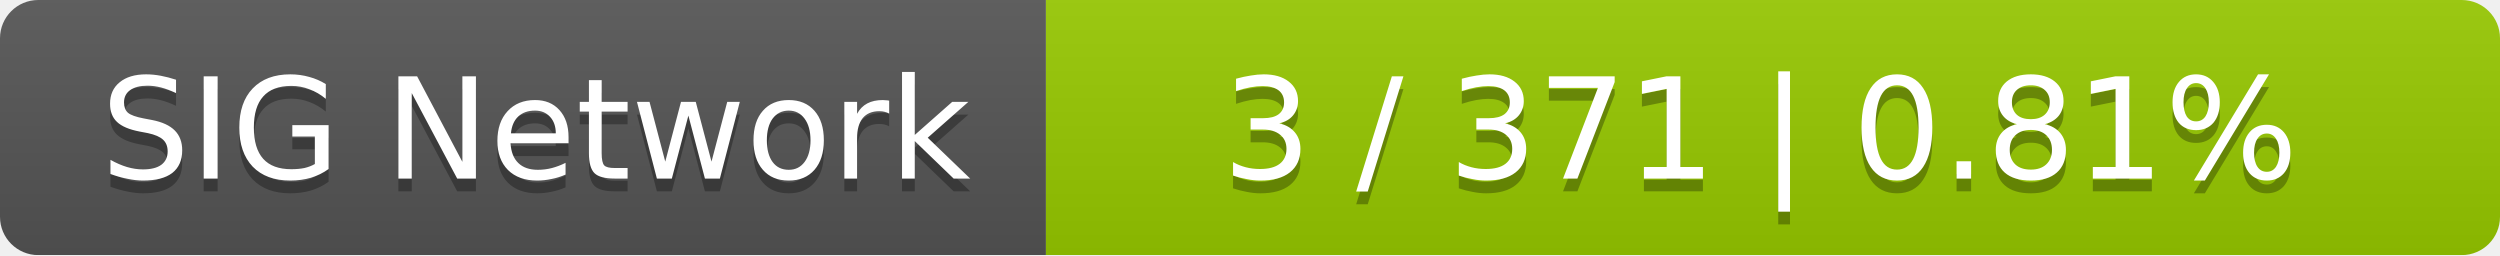
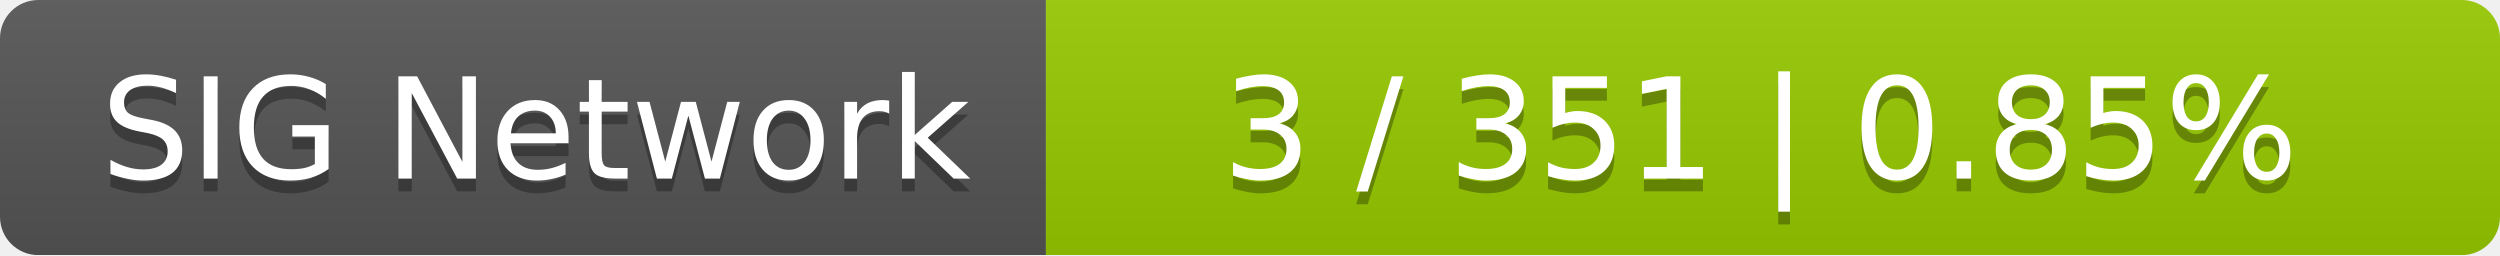
<svg xmlns="http://www.w3.org/2000/svg" width="196" height="20">
  <linearGradient id="smooth" x2="0" y2="100%">
    <stop offset="0" stop-color="#bbb" stop-opacity=".1" />
    <stop offset="1" stop-opacity=".1" />
  </linearGradient>
  <mask id="round">
    <rect width="196" height="20" rx="3" fill="#fff" />
  </mask>
  <g mask="url(#round)">
    <rect width="82" height="20" fill="#555" />
    <rect x="82" width="114" height="20" fill="#97ca00" />
    <rect width="196" height="20" fill="url(#smooth)" />
  </g>
  <g fill="#fff" text-anchor="middle" font-family="DejaVu Sans,Verdana,Geneva,sans-serif" font-size="11">
    <text x="42" y="15" fill="#010101" fill-opacity=".3">SIG Network</text>
    <text x="42" y="14">SIG Network</text>
-     <text x="138" y="15" fill="#010101" fill-opacity=".3">3 / 371    |    0.81%</text>
-     <text x="138" y="14">3 / 371    |    0.81%</text>
+     <text x="138" y="15" fill="#010101" fill-opacity=".3">3 / 351    |    0.85%</text>
+     <text x="138" y="14">3 / 351    |    0.85%</text>
  </g>
</svg>
